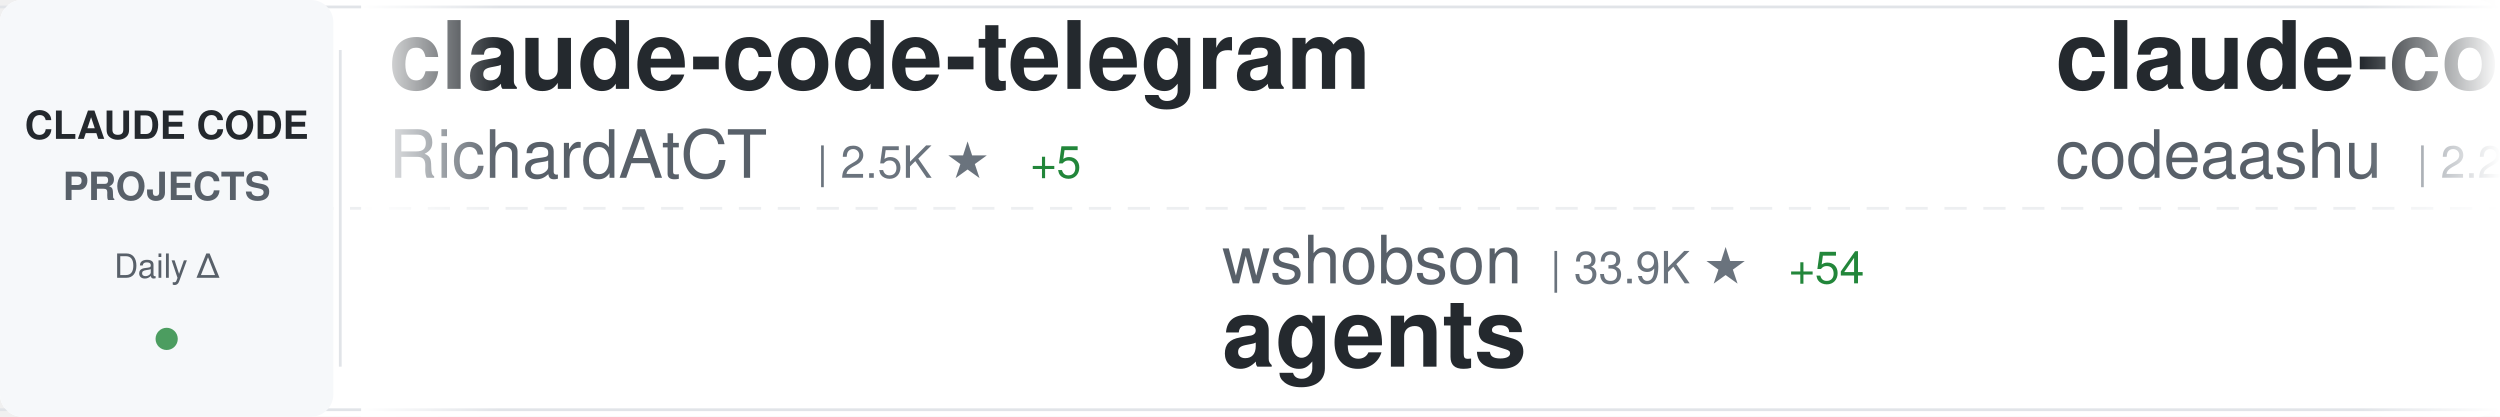
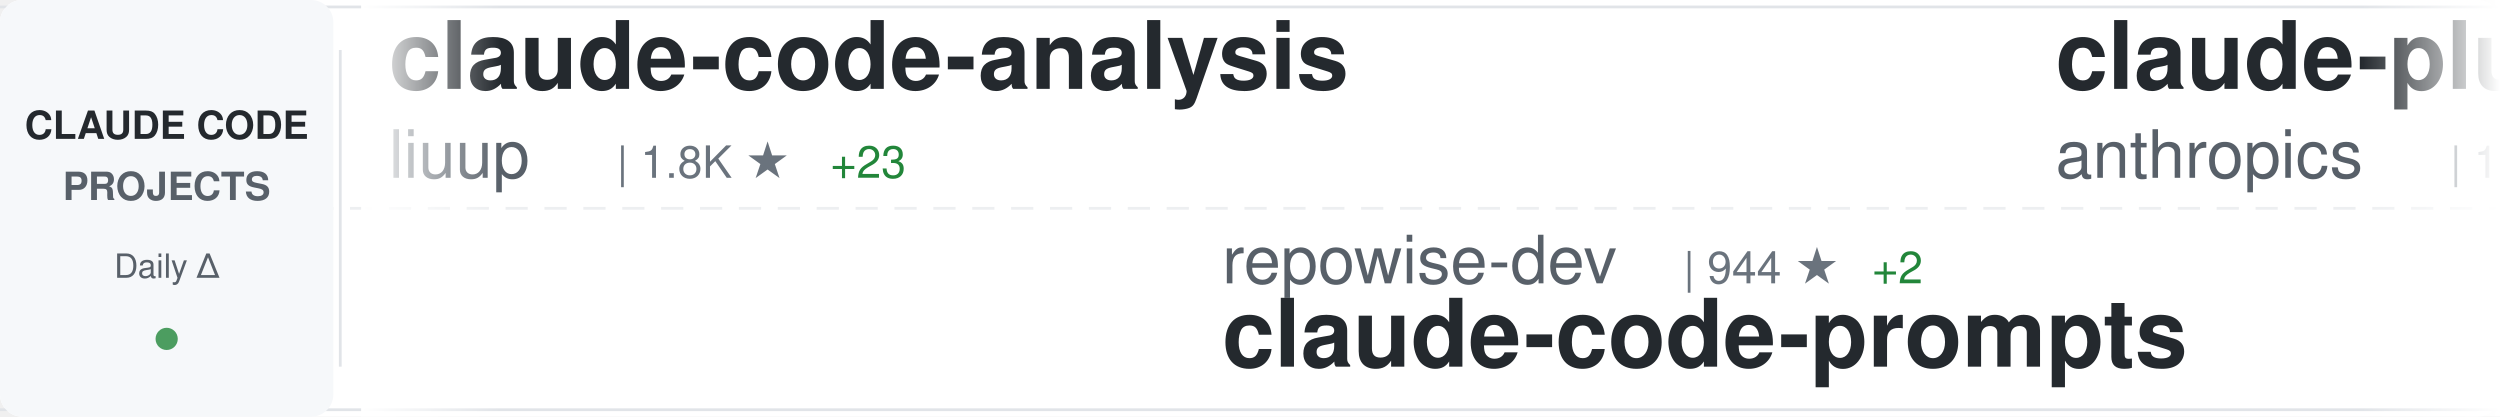
<svg xmlns="http://www.w3.org/2000/svg" width="900" height="150">
  <defs>
    <linearGradient id="awesomeLeftFade" x1="0%" y1="0%" x2="100%" y2="0%">
      <stop offset="0%" style="stop-color:#ffffff;stop-opacity:1" />
      <stop offset="100%" style="stop-color:#ffffff;stop-opacity:0" />
    </linearGradient>
    <linearGradient id="awesomeRightFade" x1="0%" y1="0%" x2="100%" y2="0%">
      <stop offset="0%" style="stop-color:#ffffff;stop-opacity:0" />
      <stop offset="100%" style="stop-color:#ffffff;stop-opacity:1" />
    </linearGradient>
  </defs>
  <rect width="900" height="150" fill="#ffffff" rx="8" />
  <rect x="0" y="2" width="900" height="1" fill="#e1e4e8" />
  <rect x="0" y="147" width="900" height="1" fill="#e1e4e8" />
  <line x1="0" y1="75" x2="900" y2="75" stroke="#e1e4e8" stroke-width="1" stroke-dasharray="8 6" opacity="0.6" />
  <rect x="0" y="0" width="120" height="150" fill="#f6f8fa" rx="8" />
  <text x="60" y="50" font-family="-apple-system, BlinkMacSystemFont, 'Segoe UI', Helvetica, Arial, sans-serif" font-size="14" font-weight="600" fill="#24292e" text-anchor="middle">CLAUDE CODE</text>
  <text x="60" y="72" font-family="-apple-system, BlinkMacSystemFont, 'Segoe UI', Helvetica, Arial, sans-serif" font-size="14" font-weight="600" fill="#586069" text-anchor="middle">PROJECTS</text>
  <text x="60" y="100" font-family="-apple-system, BlinkMacSystemFont, 'Segoe UI', Helvetica, Arial, sans-serif" font-size="12" font-weight="500" fill="#586069" text-anchor="middle">Daily Δ</text>
  <circle cx="60" cy="122" r="4" fill="#22863a" opacity="0.8" />
  <rect x="122" y="18" width="1" height="114" fill="#e1e4e8" />
  <clipPath id="awesomeTickerClip">
    <rect x="130" y="0" width="770" height="150" />
  </clipPath>
  <g clip-path="url(#awesomeTickerClip)">
    <g id="awesomeTickerItems">
      <animateTransform attributeName="transform" attributeType="XML" type="translate" from="0 0" to="-3000 0" dur="54s" repeatCount="indefinite" />
      <g transform="translate(0, 0)">
-         <text x="140" y="32" font-family="-apple-system, BlinkMacSystemFont, 'Segoe UI', Helvetica, Arial, sans-serif" font-size="34" font-weight="600" fill="#24292e">claude-code-telegram</text>
-         <text x="140" y="64" font-family="-apple-system, BlinkMacSystemFont, 'Segoe UI', Helvetica, Arial, sans-serif" font-size="24" font-weight="400" fill="#586069">RichardAtCT</text>
-         <text x="294" y="64" font-family="-apple-system, BlinkMacSystemFont, 'Segoe UI', Helvetica, Arial, sans-serif" font-size="16" font-weight="500" fill="#6a737d">| 2.5K ★</text>
-         <text x="371" y="64" font-family="-apple-system, BlinkMacSystemFont, 'Segoe UI', Helvetica, Arial, sans-serif" font-size="16" font-weight="500" fill="#22863a"> +5</text>
+         <text x="140" y="32" font-family="-apple-system, BlinkMacSystemFont, 'Segoe UI', Helvetica, Arial, sans-serif" font-size="34" font-weight="600" fill="#24292e">claude-code-analysis</text>
+         <text x="140" y="64" font-family="-apple-system, BlinkMacSystemFont, 'Segoe UI', Helvetica, Arial, sans-serif" font-size="24" font-weight="400" fill="#586069">liuup</text>
+         <text x="222" y="64" font-family="-apple-system, BlinkMacSystemFont, 'Segoe UI', Helvetica, Arial, sans-serif" font-size="16" font-weight="500" fill="#6a737d">| 1.8K ★</text>
+         <text x="299" y="64" font-family="-apple-system, BlinkMacSystemFont, 'Segoe UI', Helvetica, Arial, sans-serif" font-size="16" font-weight="500" fill="#22863a"> +23</text>
      </g>
      <g transform="translate(300, 0)">
-         <text x="140" y="102" font-family="-apple-system, BlinkMacSystemFont, 'Segoe UI', Helvetica, Arial, sans-serif" font-size="24" font-weight="400" fill="#586069">wshobson</text>
-         <text x="258" y="102" font-family="-apple-system, BlinkMacSystemFont, 'Segoe UI', Helvetica, Arial, sans-serif" font-size="16" font-weight="500" fill="#6a737d">| 33.9K ★</text>
-         <text x="344" y="102" font-family="-apple-system, BlinkMacSystemFont, 'Segoe UI', Helvetica, Arial, sans-serif" font-size="16" font-weight="500" fill="#22863a"> +54</text>
-         <text x="140" y="132" font-family="-apple-system, BlinkMacSystemFont, 'Segoe UI', Helvetica, Arial, sans-serif" font-size="34" font-weight="600" fill="#24292e">agents</text>
+         <text x="140" y="102" font-family="-apple-system, BlinkMacSystemFont, 'Segoe UI', Helvetica, Arial, sans-serif" font-size="24" font-weight="400" fill="#586069">repowise-dev</text>
+         <text x="306" y="102" font-family="-apple-system, BlinkMacSystemFont, 'Segoe UI', Helvetica, Arial, sans-serif" font-size="16" font-weight="500" fill="#6a737d">| 944 ★</text>
+         <text x="374" y="102" font-family="-apple-system, BlinkMacSystemFont, 'Segoe UI', Helvetica, Arial, sans-serif" font-size="16" font-weight="500" fill="#22863a"> +2</text>
+         <text x="140" y="132" font-family="-apple-system, BlinkMacSystemFont, 'Segoe UI', Helvetica, Arial, sans-serif" font-size="34" font-weight="600" fill="#24292e">claude-code-prompts</text>
      </g>
      <g transform="translate(600, 0)">
-         <text x="140" y="32" font-family="-apple-system, BlinkMacSystemFont, 'Segoe UI', Helvetica, Arial, sans-serif" font-size="34" font-weight="600" fill="#24292e">claude-code</text>
-         <text x="140" y="64" font-family="-apple-system, BlinkMacSystemFont, 'Segoe UI', Helvetica, Arial, sans-serif" font-size="24" font-weight="400" fill="#586069">codeaashu</text>
-         <text x="270" y="64" font-family="-apple-system, BlinkMacSystemFont, 'Segoe UI', Helvetica, Arial, sans-serif" font-size="16" font-weight="500" fill="#6a737d">| 2.2K ★</text>
-         <text x="347" y="64" font-family="-apple-system, BlinkMacSystemFont, 'Segoe UI', Helvetica, Arial, sans-serif" font-size="16" font-weight="500" fill="#22863a"> +29</text>
+         <text x="140" y="32" font-family="-apple-system, BlinkMacSystemFont, 'Segoe UI', Helvetica, Arial, sans-serif" font-size="34" font-weight="600" fill="#24292e">claude-plugins-official</text>
+         <text x="140" y="64" font-family="-apple-system, BlinkMacSystemFont, 'Segoe UI', Helvetica, Arial, sans-serif" font-size="24" font-weight="400" fill="#586069">anthropics</text>
+         <text x="282" y="64" font-family="-apple-system, BlinkMacSystemFont, 'Segoe UI', Helvetica, Arial, sans-serif" font-size="16" font-weight="500" fill="#6a737d">| 17.3K ★</text>
+         <text x="368" y="64" font-family="-apple-system, BlinkMacSystemFont, 'Segoe UI', Helvetica, Arial, sans-serif" font-size="16" font-weight="500" fill="#22863a"> +62</text>
      </g>
      <g transform="translate(900, 0)">
-         <text x="140" y="102" font-family="-apple-system, BlinkMacSystemFont, 'Segoe UI', Helvetica, Arial, sans-serif" font-size="24" font-weight="400" fill="#586069">feiskyer</text>
-         <text x="258" y="102" font-family="-apple-system, BlinkMacSystemFont, 'Segoe UI', Helvetica, Arial, sans-serif" font-size="16" font-weight="500" fill="#6a737d">| 1.4K ★</text>
-         <text x="335" y="102" font-family="-apple-system, BlinkMacSystemFont, 'Segoe UI', Helvetica, Arial, sans-serif" font-size="16" font-weight="500" fill="#22863a"> +4</text>
-         <text x="140" y="132" font-family="-apple-system, BlinkMacSystemFont, 'Segoe UI', Helvetica, Arial, sans-serif" font-size="34" font-weight="600" fill="#24292e">claude-code-settings</text>
+         <text x="140" y="102" font-family="-apple-system, BlinkMacSystemFont, 'Segoe UI', Helvetica, Arial, sans-serif" font-size="24" font-weight="400" fill="#586069">AprilNEA</text>
+         <text x="258" y="102" font-family="-apple-system, BlinkMacSystemFont, 'Segoe UI', Helvetica, Arial, sans-serif" font-size="16" font-weight="500" fill="#6a737d">| 372 ★</text>
+         <text x="140" y="132" font-family="-apple-system, BlinkMacSystemFont, 'Segoe UI', Helvetica, Arial, sans-serif" font-size="34" font-weight="600" fill="#24292e">claude-code-source</text>
      </g>
      <g transform="translate(1200, 0)">
-         <text x="140" y="32" font-family="-apple-system, BlinkMacSystemFont, 'Segoe UI', Helvetica, Arial, sans-serif" font-size="34" font-weight="600" fill="#24292e">claude-code-source-code-...</text>
-         <text x="140" y="64" font-family="-apple-system, BlinkMacSystemFont, 'Segoe UI', Helvetica, Arial, sans-serif" font-size="24" font-weight="400" fill="#586069">ghuntley</text>
-         <text x="258" y="64" font-family="-apple-system, BlinkMacSystemFont, 'Segoe UI', Helvetica, Arial, sans-serif" font-size="16" font-weight="500" fill="#6a737d">| 972 ★</text>
+         <text x="140" y="32" font-family="-apple-system, BlinkMacSystemFont, 'Segoe UI', Helvetica, Arial, sans-serif" font-size="34" font-weight="600" fill="#24292e">awesome-claude-code-tool...</text>
+         <text x="140" y="64" font-family="-apple-system, BlinkMacSystemFont, 'Segoe UI', Helvetica, Arial, sans-serif" font-size="24" font-weight="400" fill="#586069">rohitg00</text>
+         <text x="258" y="64" font-family="-apple-system, BlinkMacSystemFont, 'Segoe UI', Helvetica, Arial, sans-serif" font-size="16" font-weight="500" fill="#6a737d">| 1.3K ★</text>
+         <text x="335" y="64" font-family="-apple-system, BlinkMacSystemFont, 'Segoe UI', Helvetica, Arial, sans-serif" font-size="16" font-weight="500" fill="#22863a"> +14</text>
      </g>
      <g transform="translate(1500, 0)">
-         <text x="140" y="102" font-family="-apple-system, BlinkMacSystemFont, 'Segoe UI', Helvetica, Arial, sans-serif" font-size="24" font-weight="400" fill="#586069">andrew-kramer-inno</text>
-         <text x="378" y="102" font-family="-apple-system, BlinkMacSystemFont, 'Segoe UI', Helvetica, Arial, sans-serif" font-size="16" font-weight="500" fill="#6a737d">| 574 ★</text>
-         <text x="446" y="102" font-family="-apple-system, BlinkMacSystemFont, 'Segoe UI', Helvetica, Arial, sans-serif" font-size="16" font-weight="500" fill="#22863a"> +1</text>
-         <text x="140" y="132" font-family="-apple-system, BlinkMacSystemFont, 'Segoe UI', Helvetica, Arial, sans-serif" font-size="34" font-weight="600" fill="#24292e">claude-code-source-build</text>
+         <text x="140" y="102" font-family="-apple-system, BlinkMacSystemFont, 'Segoe UI', Helvetica, Arial, sans-serif" font-size="24" font-weight="400" fill="#586069">pengchengneo</text>
+         <text x="306" y="102" font-family="-apple-system, BlinkMacSystemFont, 'Segoe UI', Helvetica, Arial, sans-serif" font-size="16" font-weight="500" fill="#6a737d">| 1.2K ★</text>
+         <text x="383" y="102" font-family="-apple-system, BlinkMacSystemFont, 'Segoe UI', Helvetica, Arial, sans-serif" font-size="16" font-weight="500" fill="#22863a"> +8</text>
+         <text x="140" y="132" font-family="-apple-system, BlinkMacSystemFont, 'Segoe UI', Helvetica, Arial, sans-serif" font-size="34" font-weight="600" fill="#24292e">Claude-Code</text>
      </g>
      <g transform="translate(1800, 0)">
-         <text x="140" y="32" font-family="-apple-system, BlinkMacSystemFont, 'Segoe UI', Helvetica, Arial, sans-serif" font-size="34" font-weight="600" fill="#24292e">claude-code-from-scratch</text>
-         <text x="140" y="64" font-family="-apple-system, BlinkMacSystemFont, 'Segoe UI', Helvetica, Arial, sans-serif" font-size="24" font-weight="400" fill="#586069">Windy3f3f3f3f</text>
-         <text x="318" y="64" font-family="-apple-system, BlinkMacSystemFont, 'Segoe UI', Helvetica, Arial, sans-serif" font-size="16" font-weight="500" fill="#6a737d">| 953 ★</text>
-         <text x="386" y="64" font-family="-apple-system, BlinkMacSystemFont, 'Segoe UI', Helvetica, Arial, sans-serif" font-size="16" font-weight="500" fill="#22863a"> +6</text>
+         <text x="140" y="32" font-family="-apple-system, BlinkMacSystemFont, 'Segoe UI', Helvetica, Arial, sans-serif" font-size="34" font-weight="600" fill="#24292e">collection-claude-code-s...</text>
+         <text x="140" y="64" font-family="-apple-system, BlinkMacSystemFont, 'Segoe UI', Helvetica, Arial, sans-serif" font-size="24" font-weight="400" fill="#586069">chauncygu</text>
+         <text x="270" y="64" font-family="-apple-system, BlinkMacSystemFont, 'Segoe UI', Helvetica, Arial, sans-serif" font-size="16" font-weight="500" fill="#6a737d">| 2.2K ★</text>
+         <text x="347" y="64" font-family="-apple-system, BlinkMacSystemFont, 'Segoe UI', Helvetica, Arial, sans-serif" font-size="16" font-weight="500" fill="#22863a"> +7</text>
      </g>
      <g transform="translate(2100, 0)">
-         <text x="140" y="102" font-family="-apple-system, BlinkMacSystemFont, 'Segoe UI', Helvetica, Arial, sans-serif" font-size="24" font-weight="400" fill="#586069">isboyjc</text>
-         <text x="246" y="102" font-family="-apple-system, BlinkMacSystemFont, 'Segoe UI', Helvetica, Arial, sans-serif" font-size="16" font-weight="500" fill="#6a737d">| 150 ★</text>
-         <text x="140" y="132" font-family="-apple-system, BlinkMacSystemFont, 'Segoe UI', Helvetica, Arial, sans-serif" font-size="34" font-weight="600" fill="#24292e">claude-code</text>
+         <text x="140" y="102" font-family="-apple-system, BlinkMacSystemFont, 'Segoe UI', Helvetica, Arial, sans-serif" font-size="24" font-weight="400" fill="#586069">slopus</text>
+         <text x="234" y="102" font-family="-apple-system, BlinkMacSystemFont, 'Segoe UI', Helvetica, Arial, sans-serif" font-size="16" font-weight="500" fill="#6a737d">| 18.7K ★</text>
+         <text x="320" y="102" font-family="-apple-system, BlinkMacSystemFont, 'Segoe UI', Helvetica, Arial, sans-serif" font-size="16" font-weight="500" fill="#22863a"> +64</text>
+         <text x="140" y="132" font-family="-apple-system, BlinkMacSystemFont, 'Segoe UI', Helvetica, Arial, sans-serif" font-size="34" font-weight="600" fill="#24292e">happy</text>
      </g>
      <g transform="translate(2400, 0)">
        <text x="140" y="32" font-family="-apple-system, BlinkMacSystemFont, 'Segoe UI', Helvetica, Arial, sans-serif" font-size="34" font-weight="600" fill="#24292e">claude-code</text>
-         <text x="140" y="64" font-family="-apple-system, BlinkMacSystemFont, 'Segoe UI', Helvetica, Arial, sans-serif" font-size="24" font-weight="400" fill="#586069">claude-code-best</text>
-         <text x="354" y="64" font-family="-apple-system, BlinkMacSystemFont, 'Segoe UI', Helvetica, Arial, sans-serif" font-size="16" font-weight="500" fill="#6a737d">| 16.3K ★</text>
-         <text x="440" y="64" font-family="-apple-system, BlinkMacSystemFont, 'Segoe UI', Helvetica, Arial, sans-serif" font-size="16" font-weight="500" fill="#22863a"> +106</text>
+         <text x="140" y="64" font-family="-apple-system, BlinkMacSystemFont, 'Segoe UI', Helvetica, Arial, sans-serif" font-size="24" font-weight="400" fill="#586069">chiragjoshi12</text>
+         <text x="318" y="64" font-family="-apple-system, BlinkMacSystemFont, 'Segoe UI', Helvetica, Arial, sans-serif" font-size="16" font-weight="500" fill="#6a737d">| 188 ★</text>
+         <text x="386" y="64" font-family="-apple-system, BlinkMacSystemFont, 'Segoe UI', Helvetica, Arial, sans-serif" font-size="16" font-weight="500" fill="#22863a"> +1</text>
      </g>
      <g transform="translate(2700, 0)">
-         <text x="140" y="102" font-family="-apple-system, BlinkMacSystemFont, 'Segoe UI', Helvetica, Arial, sans-serif" font-size="24" font-weight="400" fill="#586069">alex000kim</text>
-         <text x="282" y="102" font-family="-apple-system, BlinkMacSystemFont, 'Segoe UI', Helvetica, Arial, sans-serif" font-size="16" font-weight="500" fill="#6a737d">| 217 ★</text>
-         <text x="140" y="132" font-family="-apple-system, BlinkMacSystemFont, 'Segoe UI', Helvetica, Arial, sans-serif" font-size="34" font-weight="600" fill="#24292e">claude-code</text>
+         <text x="140" y="102" font-family="-apple-system, BlinkMacSystemFont, 'Segoe UI', Helvetica, Arial, sans-serif" font-size="24" font-weight="400" fill="#586069">qwibitai</text>
+         <text x="258" y="102" font-family="-apple-system, BlinkMacSystemFont, 'Segoe UI', Helvetica, Arial, sans-serif" font-size="16" font-weight="500" fill="#6a737d">| 27.5K ★</text>
+         <text x="344" y="102" font-family="-apple-system, BlinkMacSystemFont, 'Segoe UI', Helvetica, Arial, sans-serif" font-size="16" font-weight="500" fill="#22863a"> +50</text>
+         <text x="140" y="132" font-family="-apple-system, BlinkMacSystemFont, 'Segoe UI', Helvetica, Arial, sans-serif" font-size="34" font-weight="600" fill="#24292e">nanoclaw</text>
      </g>
      <g transform="translate(3000, 0)">
-         <text x="140" y="32" font-family="-apple-system, BlinkMacSystemFont, 'Segoe UI', Helvetica, Arial, sans-serif" font-size="34" font-weight="600" fill="#24292e">claude-code-telegram</text>
-         <text x="140" y="64" font-family="-apple-system, BlinkMacSystemFont, 'Segoe UI', Helvetica, Arial, sans-serif" font-size="24" font-weight="400" fill="#586069">RichardAtCT</text>
-         <text x="294" y="64" font-family="-apple-system, BlinkMacSystemFont, 'Segoe UI', Helvetica, Arial, sans-serif" font-size="16" font-weight="500" fill="#6a737d">| 2.5K ★</text>
-         <text x="371" y="64" font-family="-apple-system, BlinkMacSystemFont, 'Segoe UI', Helvetica, Arial, sans-serif" font-size="16" font-weight="500" fill="#22863a"> +5</text>
+         <text x="140" y="32" font-family="-apple-system, BlinkMacSystemFont, 'Segoe UI', Helvetica, Arial, sans-serif" font-size="34" font-weight="600" fill="#24292e">claude-code-analysis</text>
+         <text x="140" y="64" font-family="-apple-system, BlinkMacSystemFont, 'Segoe UI', Helvetica, Arial, sans-serif" font-size="24" font-weight="400" fill="#586069">liuup</text>
+         <text x="222" y="64" font-family="-apple-system, BlinkMacSystemFont, 'Segoe UI', Helvetica, Arial, sans-serif" font-size="16" font-weight="500" fill="#6a737d">| 1.8K ★</text>
+         <text x="299" y="64" font-family="-apple-system, BlinkMacSystemFont, 'Segoe UI', Helvetica, Arial, sans-serif" font-size="16" font-weight="500" fill="#22863a"> +23</text>
      </g>
      <g transform="translate(3300, 0)">
-         <text x="140" y="102" font-family="-apple-system, BlinkMacSystemFont, 'Segoe UI', Helvetica, Arial, sans-serif" font-size="24" font-weight="400" fill="#586069">wshobson</text>
-         <text x="258" y="102" font-family="-apple-system, BlinkMacSystemFont, 'Segoe UI', Helvetica, Arial, sans-serif" font-size="16" font-weight="500" fill="#6a737d">| 33.9K ★</text>
-         <text x="344" y="102" font-family="-apple-system, BlinkMacSystemFont, 'Segoe UI', Helvetica, Arial, sans-serif" font-size="16" font-weight="500" fill="#22863a"> +54</text>
-         <text x="140" y="132" font-family="-apple-system, BlinkMacSystemFont, 'Segoe UI', Helvetica, Arial, sans-serif" font-size="34" font-weight="600" fill="#24292e">agents</text>
+         <text x="140" y="102" font-family="-apple-system, BlinkMacSystemFont, 'Segoe UI', Helvetica, Arial, sans-serif" font-size="24" font-weight="400" fill="#586069">repowise-dev</text>
+         <text x="306" y="102" font-family="-apple-system, BlinkMacSystemFont, 'Segoe UI', Helvetica, Arial, sans-serif" font-size="16" font-weight="500" fill="#6a737d">| 944 ★</text>
+         <text x="374" y="102" font-family="-apple-system, BlinkMacSystemFont, 'Segoe UI', Helvetica, Arial, sans-serif" font-size="16" font-weight="500" fill="#22863a"> +2</text>
+         <text x="140" y="132" font-family="-apple-system, BlinkMacSystemFont, 'Segoe UI', Helvetica, Arial, sans-serif" font-size="34" font-weight="600" fill="#24292e">claude-code-prompts</text>
      </g>
      <g transform="translate(3600, 0)">
-         <text x="140" y="32" font-family="-apple-system, BlinkMacSystemFont, 'Segoe UI', Helvetica, Arial, sans-serif" font-size="34" font-weight="600" fill="#24292e">claude-code</text>
-         <text x="140" y="64" font-family="-apple-system, BlinkMacSystemFont, 'Segoe UI', Helvetica, Arial, sans-serif" font-size="24" font-weight="400" fill="#586069">codeaashu</text>
-         <text x="270" y="64" font-family="-apple-system, BlinkMacSystemFont, 'Segoe UI', Helvetica, Arial, sans-serif" font-size="16" font-weight="500" fill="#6a737d">| 2.2K ★</text>
-         <text x="347" y="64" font-family="-apple-system, BlinkMacSystemFont, 'Segoe UI', Helvetica, Arial, sans-serif" font-size="16" font-weight="500" fill="#22863a"> +29</text>
+         <text x="140" y="32" font-family="-apple-system, BlinkMacSystemFont, 'Segoe UI', Helvetica, Arial, sans-serif" font-size="34" font-weight="600" fill="#24292e">claude-plugins-official</text>
+         <text x="140" y="64" font-family="-apple-system, BlinkMacSystemFont, 'Segoe UI', Helvetica, Arial, sans-serif" font-size="24" font-weight="400" fill="#586069">anthropics</text>
+         <text x="282" y="64" font-family="-apple-system, BlinkMacSystemFont, 'Segoe UI', Helvetica, Arial, sans-serif" font-size="16" font-weight="500" fill="#6a737d">| 17.3K ★</text>
+         <text x="368" y="64" font-family="-apple-system, BlinkMacSystemFont, 'Segoe UI', Helvetica, Arial, sans-serif" font-size="16" font-weight="500" fill="#22863a"> +62</text>
      </g>
      <g transform="translate(3900, 0)">
-         <text x="140" y="102" font-family="-apple-system, BlinkMacSystemFont, 'Segoe UI', Helvetica, Arial, sans-serif" font-size="24" font-weight="400" fill="#586069">feiskyer</text>
-         <text x="258" y="102" font-family="-apple-system, BlinkMacSystemFont, 'Segoe UI', Helvetica, Arial, sans-serif" font-size="16" font-weight="500" fill="#6a737d">| 1.4K ★</text>
-         <text x="335" y="102" font-family="-apple-system, BlinkMacSystemFont, 'Segoe UI', Helvetica, Arial, sans-serif" font-size="16" font-weight="500" fill="#22863a"> +4</text>
-         <text x="140" y="132" font-family="-apple-system, BlinkMacSystemFont, 'Segoe UI', Helvetica, Arial, sans-serif" font-size="34" font-weight="600" fill="#24292e">claude-code-settings</text>
+         <text x="140" y="102" font-family="-apple-system, BlinkMacSystemFont, 'Segoe UI', Helvetica, Arial, sans-serif" font-size="24" font-weight="400" fill="#586069">AprilNEA</text>
+         <text x="258" y="102" font-family="-apple-system, BlinkMacSystemFont, 'Segoe UI', Helvetica, Arial, sans-serif" font-size="16" font-weight="500" fill="#6a737d">| 372 ★</text>
+         <text x="140" y="132" font-family="-apple-system, BlinkMacSystemFont, 'Segoe UI', Helvetica, Arial, sans-serif" font-size="34" font-weight="600" fill="#24292e">claude-code-source</text>
      </g>
    </g>
  </g>
  <rect x="130" y="0" width="50" height="150" fill="url(#awesomeLeftFade)" />
  <rect x="850" y="0" width="50" height="150" fill="url(#awesomeRightFade)" />
</svg>
